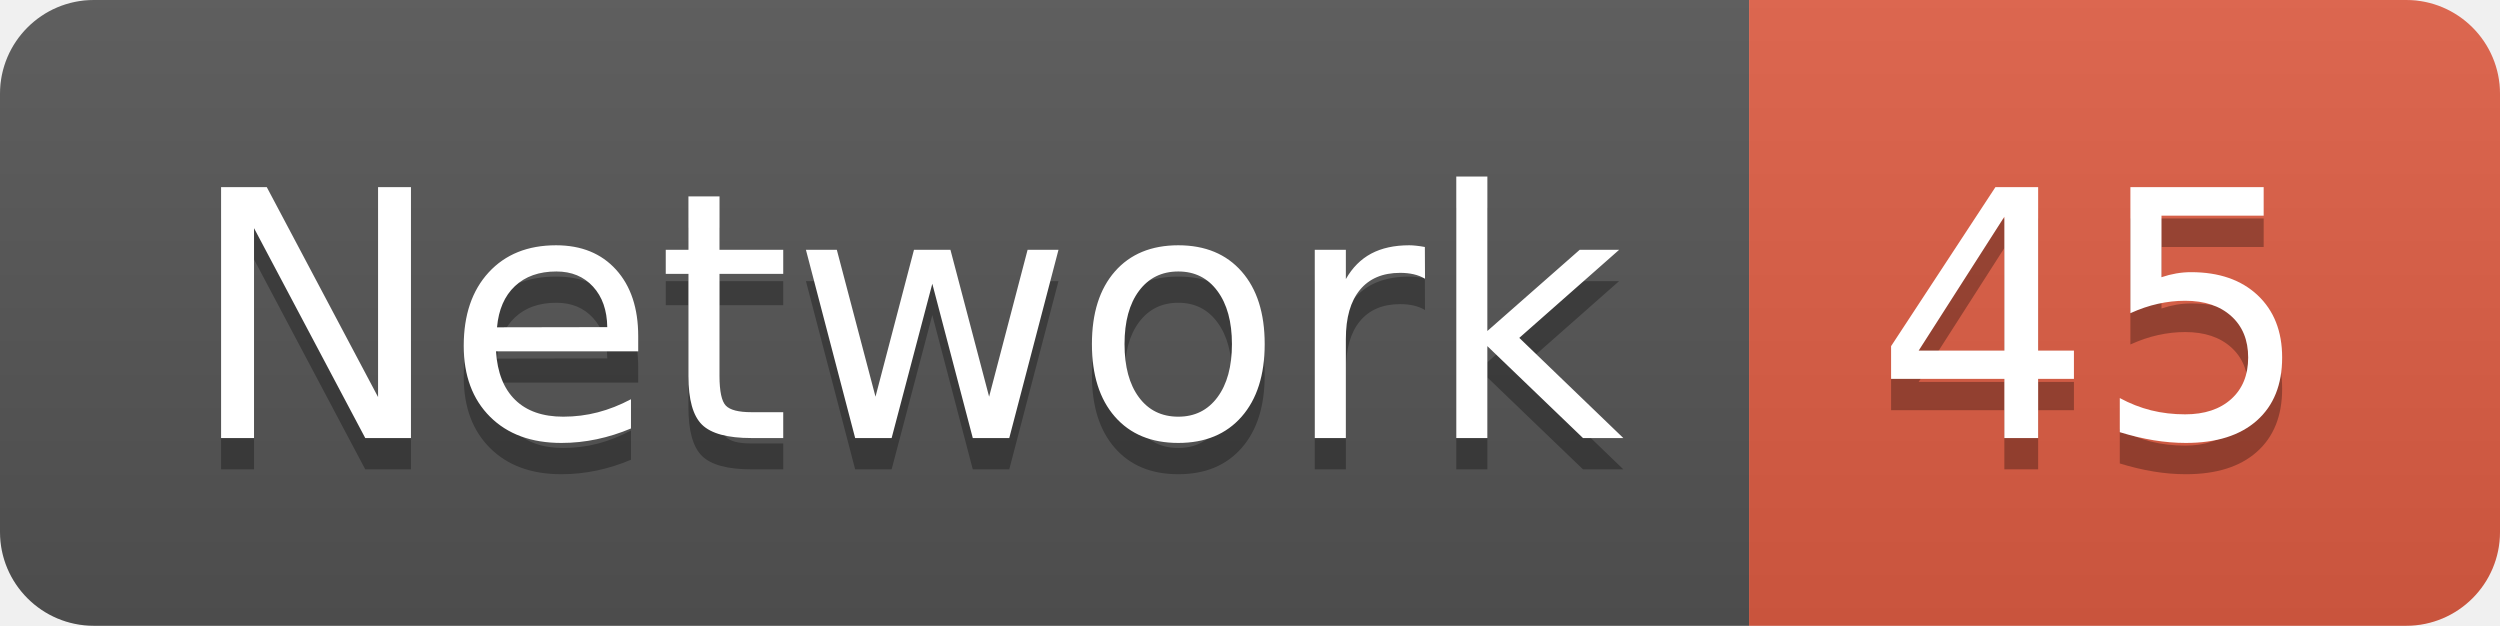
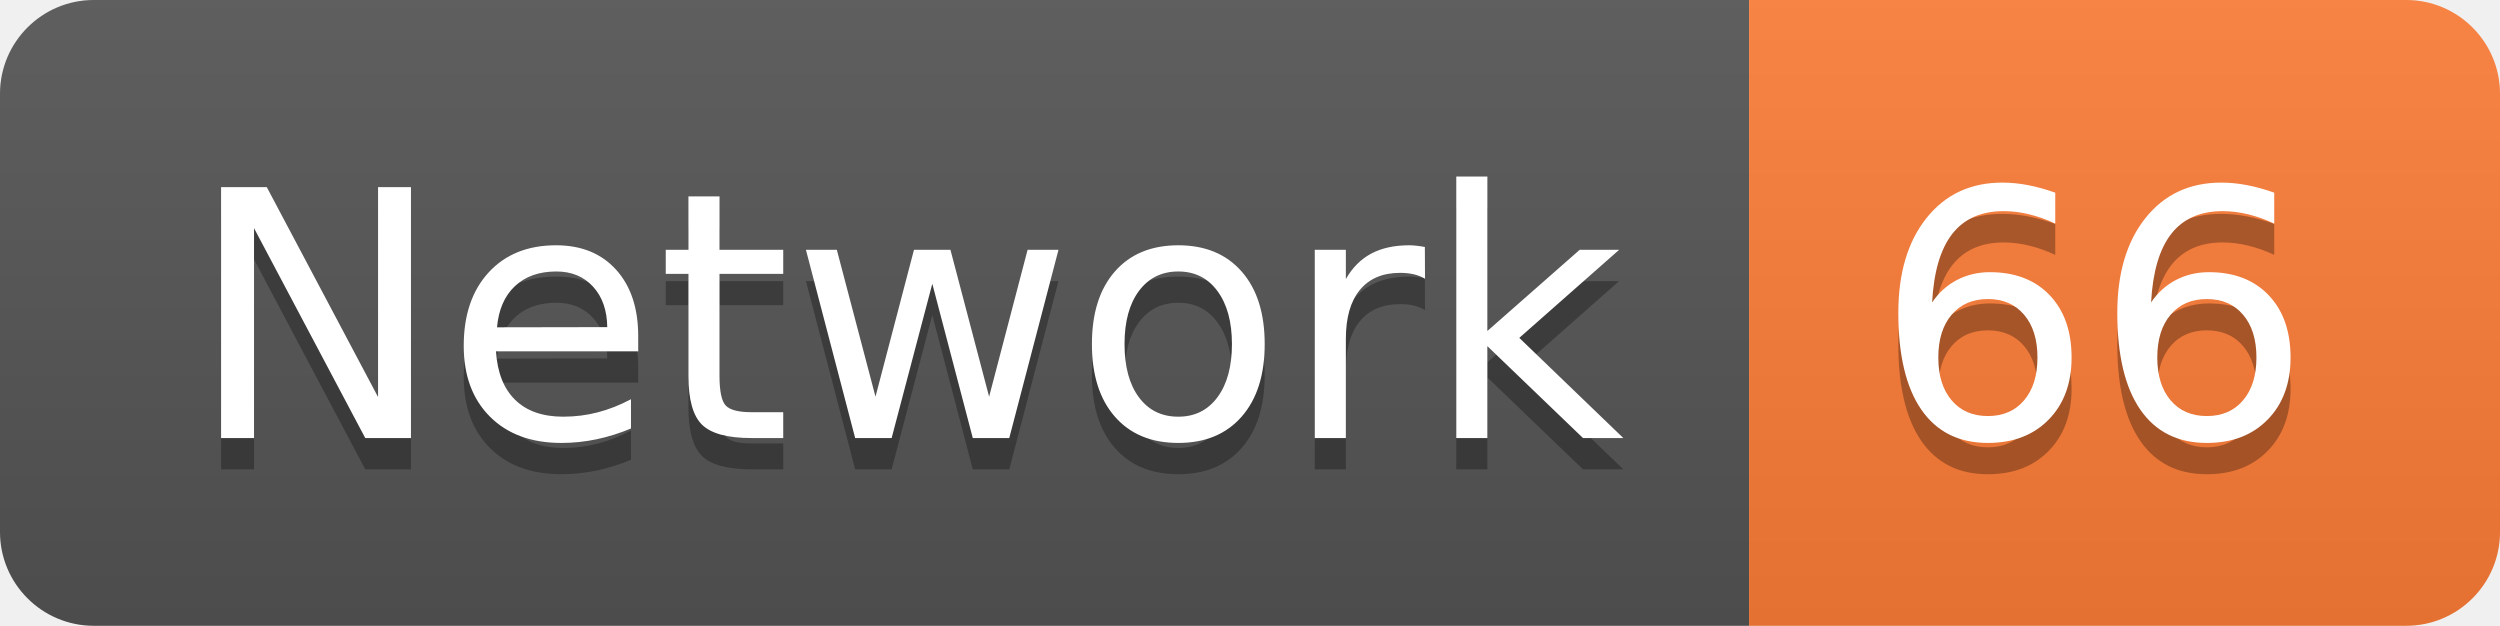
<svg xmlns="http://www.w3.org/2000/svg" width="79.9" height="20">
  <linearGradient id="smooth" x2="0" y2="100%">
    <stop offset="0" stop-color="#bbb" stop-opacity=".1" />
    <stop offset="1" stop-opacity=".1" />
  </linearGradient>
  <clipPath id="round">
    <rect width="79.9" height="20" rx="3" fill="#fff" />
  </clipPath>
  <g clip-path="url(#round)">
    <rect width="55.9" height="20" fill="#555" />
-     <rect x="55.9" width="24.0" height="20" fill="#e05d44" />
+     <rect x="55.9" width="24.0" height="20" fill="#fe7d37" />
    <rect width="79.9" height="20" fill="url(#smooth)" />
  </g>
  <g fill="#fff" text-anchor="middle" font-family="DejaVu Sans,Verdana,Geneva,sans-serif" font-size="110">
    <text x="289.5" y="150" fill="#010101" fill-opacity=".3" transform="scale(0.1)" textLength="459.0" lengthAdjust="spacing">Network</text>
    <text x="289.5" y="140" transform="scale(0.1)" textLength="459.0" lengthAdjust="spacing">Network</text>
-     <text x="669.0" y="150" fill="#010101" fill-opacity=".3" transform="scale(0.1)" textLength="140.0" lengthAdjust="spacing">45</text>
-     <text x="669.0" y="140" transform="scale(0.1)" textLength="140.0" lengthAdjust="spacing">45</text>
+     <text x="669.0" y="150" fill="#010101" fill-opacity=".3" transform="scale(0.1)" textLength="140.0" lengthAdjust="spacing">66</text>
+     <text x="669.0" y="140" transform="scale(0.1)" textLength="140.0" lengthAdjust="spacing">66</text>
  </g>
</svg>
